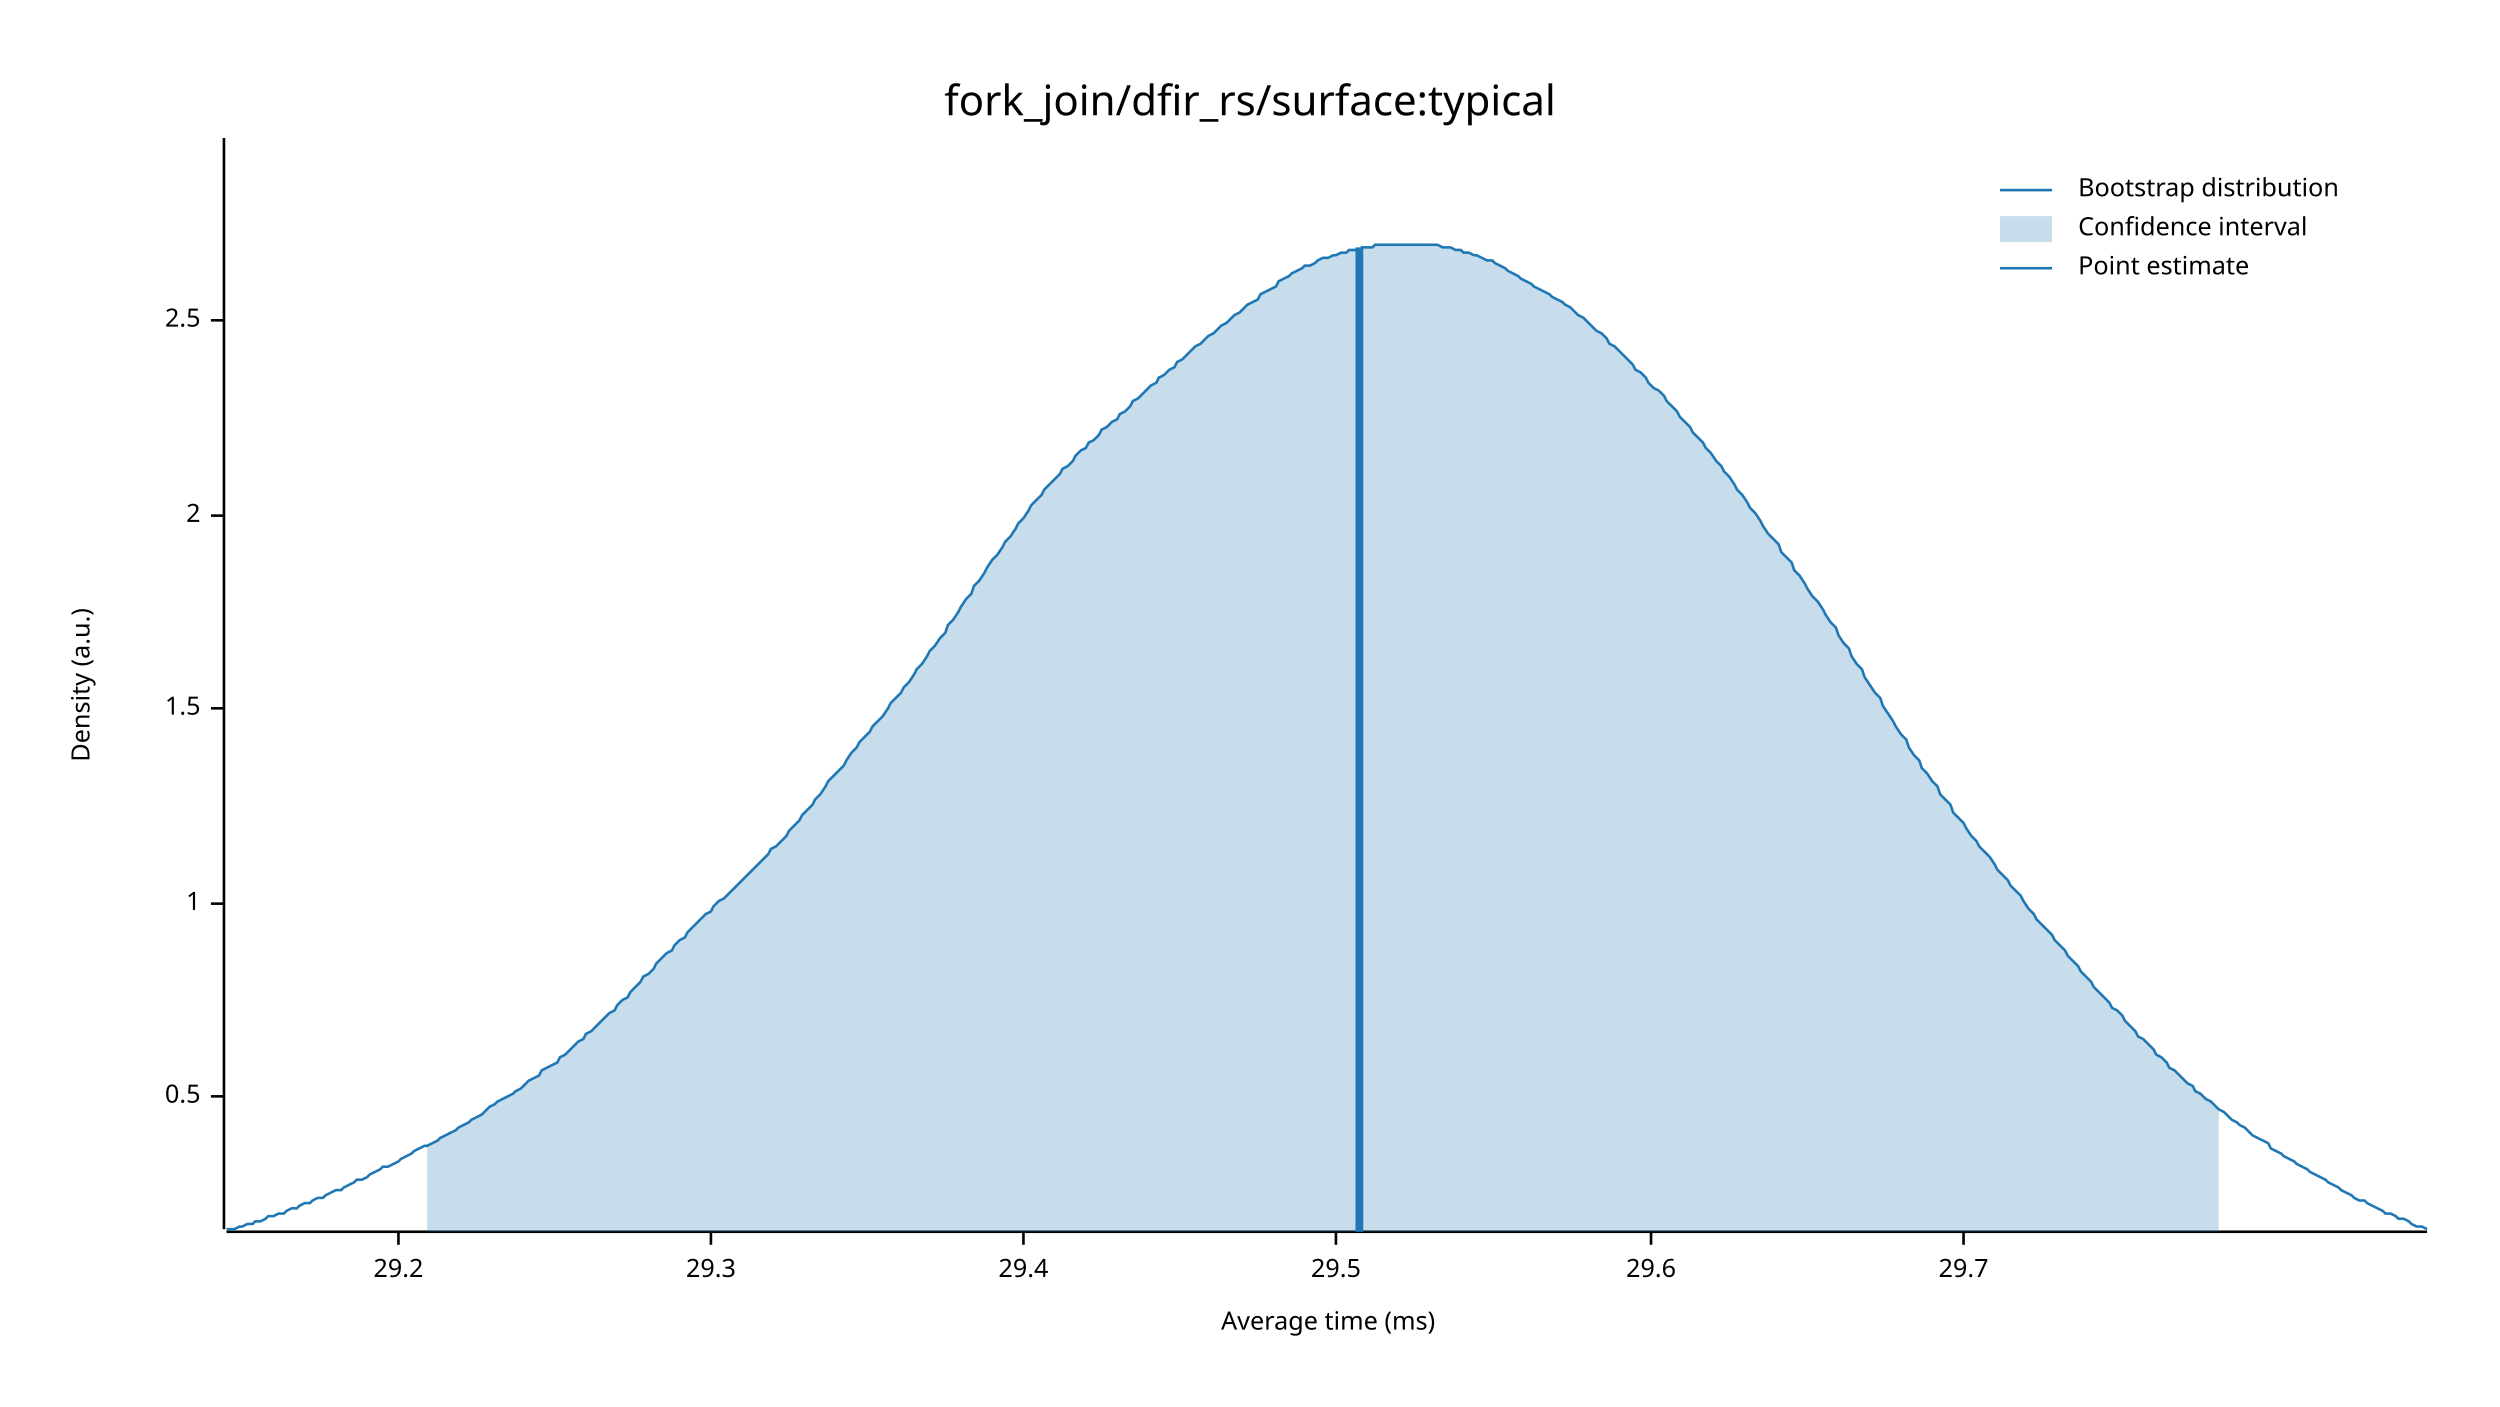
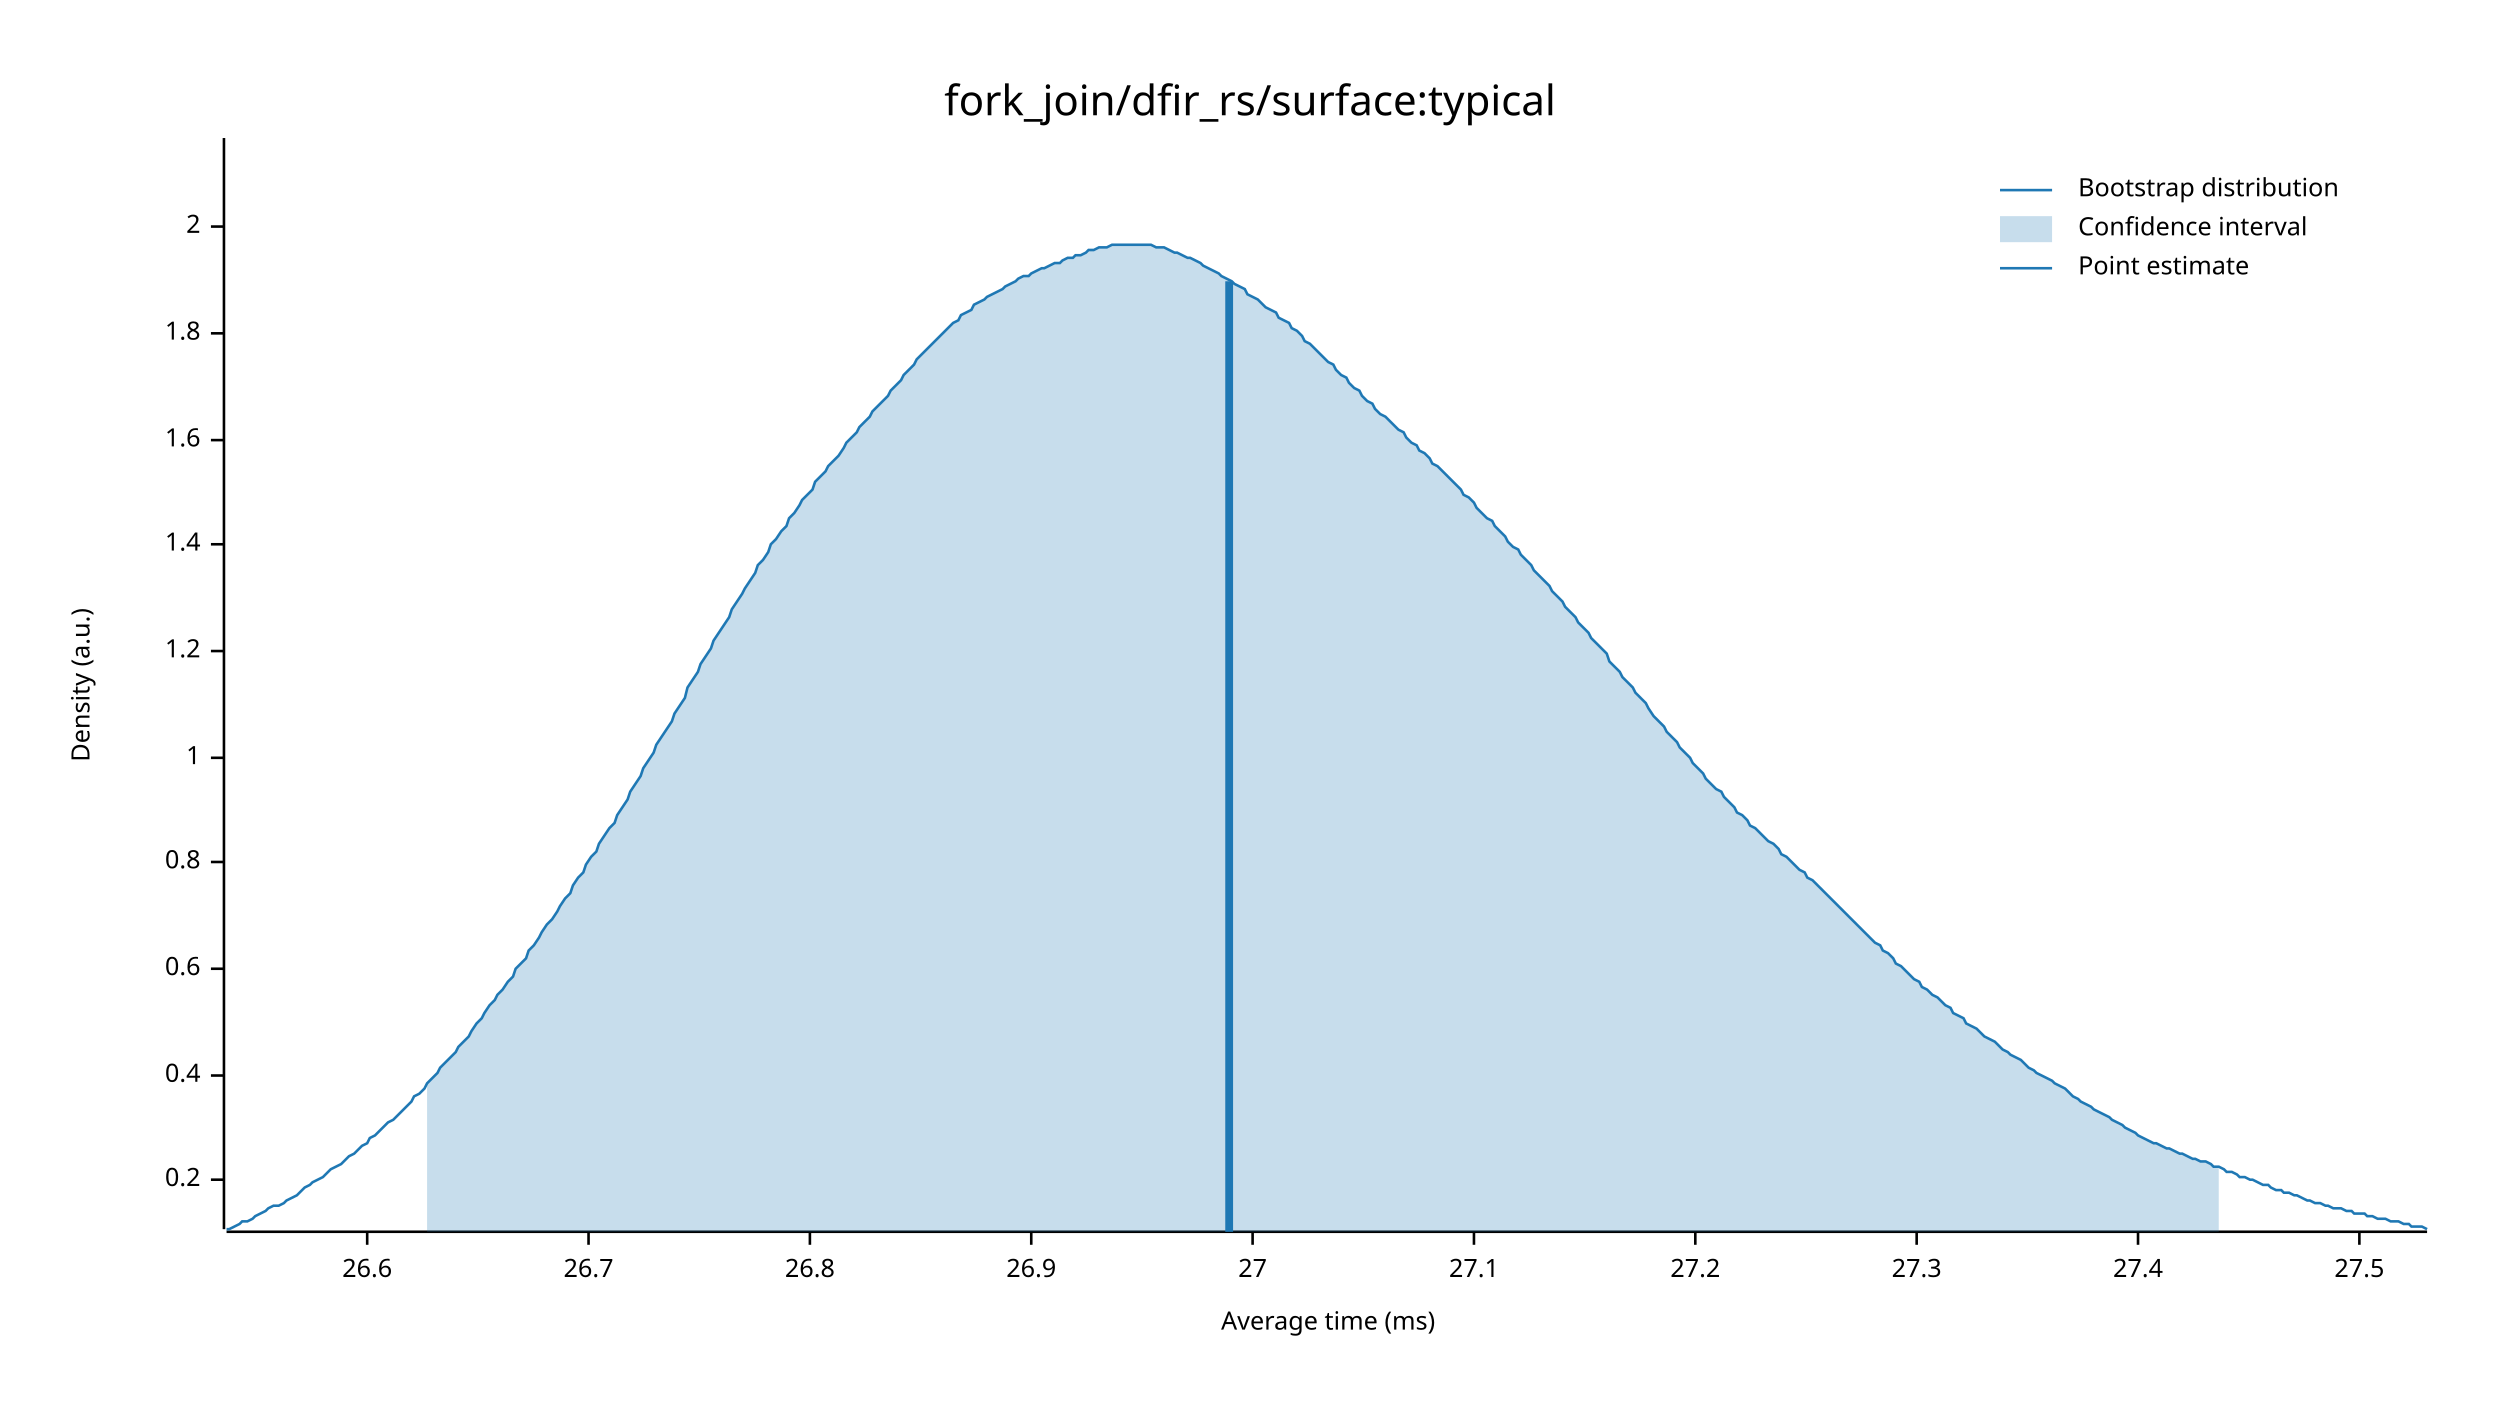
<svg xmlns="http://www.w3.org/2000/svg" width="960" height="540" viewBox="0 0 960 540">
  <text x="480" y="32" dy="0.76em" text-anchor="middle" font-family="sans-serif" font-size="16.129" opacity="1" fill="#000000">
fork_join/dfir_rs/surface:typical
</text>
  <text x="27" y="263" dy="0.76em" text-anchor="middle" font-family="sans-serif" font-size="9.677" opacity="1" fill="#000000" transform="rotate(270, 27, 263)">
Density (a.u.)
</text>
  <text x="510" y="513" dy="-0.5ex" text-anchor="middle" font-family="sans-serif" font-size="9.677" opacity="1" fill="#000000">
Average time (ms)
</text>
  <polyline fill="none" opacity="1" stroke="#000000" stroke-width="1" points="86,53 86,472 " />
-   <text x="77" y="421" dy="0.5ex" text-anchor="end" font-family="sans-serif" font-size="9.677" opacity="1" fill="#000000">
- 0.5
+   <text x="77" y="453" dy="0.5ex" text-anchor="end" font-family="sans-serif" font-size="9.677" opacity="1" fill="#000000">
+ 0.2
</text>
-   <polyline fill="none" opacity="1" stroke="#000000" stroke-width="1" points="81,421 86,421 " />
-   <text x="77" y="347" dy="0.5ex" text-anchor="end" font-family="sans-serif" font-size="9.677" opacity="1" fill="#000000">
+   <polyline fill="none" opacity="1" stroke="#000000" stroke-width="1" points="81,453 86,453 " />
+   <text x="77" y="413" dy="0.5ex" text-anchor="end" font-family="sans-serif" font-size="9.677" opacity="1" fill="#000000">
+ 0.4
+ </text>
+   <polyline fill="none" opacity="1" stroke="#000000" stroke-width="1" points="81,413 86,413 " />
+   <text x="77" y="372" dy="0.5ex" text-anchor="end" font-family="sans-serif" font-size="9.677" opacity="1" fill="#000000">
+ 0.6
+ </text>
+   <polyline fill="none" opacity="1" stroke="#000000" stroke-width="1" points="81,372 86,372 " />
+   <text x="77" y="331" dy="0.5ex" text-anchor="end" font-family="sans-serif" font-size="9.677" opacity="1" fill="#000000">
+ 0.8
+ </text>
+   <polyline fill="none" opacity="1" stroke="#000000" stroke-width="1" points="81,331 86,331 " />
+   <text x="77" y="291" dy="0.5ex" text-anchor="end" font-family="sans-serif" font-size="9.677" opacity="1" fill="#000000">
1
</text>
-   <polyline fill="none" opacity="1" stroke="#000000" stroke-width="1" points="81,347 86,347 " />
-   <text x="77" y="272" dy="0.5ex" text-anchor="end" font-family="sans-serif" font-size="9.677" opacity="1" fill="#000000">
- 1.5
+   <polyline fill="none" opacity="1" stroke="#000000" stroke-width="1" points="81,291 86,291 " />
+   <text x="77" y="250" dy="0.5ex" text-anchor="end" font-family="sans-serif" font-size="9.677" opacity="1" fill="#000000">
+ 1.2
</text>
-   <polyline fill="none" opacity="1" stroke="#000000" stroke-width="1" points="81,272 86,272 " />
-   <text x="77" y="198" dy="0.5ex" text-anchor="end" font-family="sans-serif" font-size="9.677" opacity="1" fill="#000000">
+   <polyline fill="none" opacity="1" stroke="#000000" stroke-width="1" points="81,250 86,250 " />
+   <text x="77" y="209" dy="0.5ex" text-anchor="end" font-family="sans-serif" font-size="9.677" opacity="1" fill="#000000">
+ 1.4
+ </text>
+   <polyline fill="none" opacity="1" stroke="#000000" stroke-width="1" points="81,209 86,209 " />
+   <text x="77" y="169" dy="0.5ex" text-anchor="end" font-family="sans-serif" font-size="9.677" opacity="1" fill="#000000">
+ 1.6
+ </text>
+   <polyline fill="none" opacity="1" stroke="#000000" stroke-width="1" points="81,169 86,169 " />
+   <text x="77" y="128" dy="0.5ex" text-anchor="end" font-family="sans-serif" font-size="9.677" opacity="1" fill="#000000">
+ 1.8
+ </text>
+   <polyline fill="none" opacity="1" stroke="#000000" stroke-width="1" points="81,128 86,128 " />
+   <text x="77" y="87" dy="0.5ex" text-anchor="end" font-family="sans-serif" font-size="9.677" opacity="1" fill="#000000">
2
</text>
-   <polyline fill="none" opacity="1" stroke="#000000" stroke-width="1" points="81,198 86,198 " />
-   <text x="77" y="123" dy="0.5ex" text-anchor="end" font-family="sans-serif" font-size="9.677" opacity="1" fill="#000000">
- 2.5
+   <polyline fill="none" opacity="1" stroke="#000000" stroke-width="1" points="81,87 86,87 " />
+   <polyline fill="none" opacity="1" stroke="#000000" stroke-width="1" points="87,473 932,473 " />
+   <text x="141" y="483" dy="0.76em" text-anchor="middle" font-family="sans-serif" font-size="9.677" opacity="1" fill="#000000">
+ 26.6
</text>
-   <polyline fill="none" opacity="1" stroke="#000000" stroke-width="1" points="81,123 86,123 " />
-   <polyline fill="none" opacity="1" stroke="#000000" stroke-width="1" points="87,473 932,473 " />
-   <text x="153" y="483" dy="0.76em" text-anchor="middle" font-family="sans-serif" font-size="9.677" opacity="1" fill="#000000">
- 29.2
+   <polyline fill="none" opacity="1" stroke="#000000" stroke-width="1" points="141,473 141,478 " />
+   <text x="226" y="483" dy="0.76em" text-anchor="middle" font-family="sans-serif" font-size="9.677" opacity="1" fill="#000000">
+ 26.7
</text>
-   <polyline fill="none" opacity="1" stroke="#000000" stroke-width="1" points="153,473 153,478 " />
-   <text x="273" y="483" dy="0.76em" text-anchor="middle" font-family="sans-serif" font-size="9.677" opacity="1" fill="#000000">
- 29.3
+   <polyline fill="none" opacity="1" stroke="#000000" stroke-width="1" points="226,473 226,478 " />
+   <text x="311" y="483" dy="0.76em" text-anchor="middle" font-family="sans-serif" font-size="9.677" opacity="1" fill="#000000">
+ 26.8
</text>
-   <polyline fill="none" opacity="1" stroke="#000000" stroke-width="1" points="273,473 273,478 " />
-   <text x="393" y="483" dy="0.76em" text-anchor="middle" font-family="sans-serif" font-size="9.677" opacity="1" fill="#000000">
- 29.4
+   <polyline fill="none" opacity="1" stroke="#000000" stroke-width="1" points="311,473 311,478 " />
+   <text x="396" y="483" dy="0.76em" text-anchor="middle" font-family="sans-serif" font-size="9.677" opacity="1" fill="#000000">
+ 26.9
</text>
-   <polyline fill="none" opacity="1" stroke="#000000" stroke-width="1" points="393,473 393,478 " />
-   <text x="513" y="483" dy="0.76em" text-anchor="middle" font-family="sans-serif" font-size="9.677" opacity="1" fill="#000000">
- 29.5
+   <polyline fill="none" opacity="1" stroke="#000000" stroke-width="1" points="396,473 396,478 " />
+   <text x="481" y="483" dy="0.76em" text-anchor="middle" font-family="sans-serif" font-size="9.677" opacity="1" fill="#000000">
+ 27
</text>
-   <polyline fill="none" opacity="1" stroke="#000000" stroke-width="1" points="513,473 513,478 " />
-   <text x="634" y="483" dy="0.76em" text-anchor="middle" font-family="sans-serif" font-size="9.677" opacity="1" fill="#000000">
- 29.6
+   <polyline fill="none" opacity="1" stroke="#000000" stroke-width="1" points="481,473 481,478 " />
+   <text x="566" y="483" dy="0.76em" text-anchor="middle" font-family="sans-serif" font-size="9.677" opacity="1" fill="#000000">
+ 27.1
</text>
-   <polyline fill="none" opacity="1" stroke="#000000" stroke-width="1" points="634,473 634,478 " />
-   <text x="754" y="483" dy="0.76em" text-anchor="middle" font-family="sans-serif" font-size="9.677" opacity="1" fill="#000000">
- 29.7
+   <polyline fill="none" opacity="1" stroke="#000000" stroke-width="1" points="566,473 566,478 " />
+   <text x="651" y="483" dy="0.76em" text-anchor="middle" font-family="sans-serif" font-size="9.677" opacity="1" fill="#000000">
+ 27.2
</text>
-   <polyline fill="none" opacity="1" stroke="#000000" stroke-width="1" points="754,473 754,478 " />
-   <polyline fill="none" opacity="1" stroke="#1F78B4" stroke-width="1" points="87,472 88,472 90,472 92,471 93,471 95,470 97,470 98,469 100,469 102,468 103,467 105,467 107,466 109,466 110,465 112,464 114,464 115,463 117,462 119,462 120,461 122,460 124,460 125,459 127,458 129,457 131,457 132,456 134,455 136,454 137,453 139,453 141,452 142,451 144,450 146,449 147,448 149,448 151,447 153,446 154,445 156,444 158,443 159,442 161,441 163,440 164,440 166,439 168,438 169,437 171,436 173,435 175,434 176,433 178,432 180,431 181,430 183,429 185,428 186,427 188,425 190,424 191,423 193,422 195,421 197,420 198,419 200,418 202,416 203,415 205,414 207,413 208,411 210,410 212,409 214,408 215,406 217,405 219,403 220,402 222,400 224,399 225,397 227,396 229,394 230,393 232,391 234,389 236,388 237,386 239,384 241,383 242,381 244,379 246,377 247,375 249,374 251,372 252,370 254,368 256,366 258,365 259,363 261,361 263,360 264,358 266,356 268,354 269,353 271,351 273,350 274,348 276,346 278,345 280,343 281,342 283,340 285,338 286,337 288,335 290,333 291,332 293,330 295,328 296,326 298,325 300,323 302,321 303,319 305,317 307,315 308,313 310,311 312,309 313,307 315,305 317,302 318,300 320,298 322,296 324,294 325,292 327,289 329,287 330,285 332,283 334,281 335,279 337,277 339,275 341,272 342,270 344,268 346,266 347,264 349,262 351,259 352,257 354,255 356,252 357,250 359,248 361,245 363,243 364,240 366,238 368,235 369,233 371,230 373,228 374,225 376,223 378,220 379,218 381,215 383,213 385,210 386,208 388,206 390,203 391,201 393,199 395,196 396,194 398,192 400,190 401,188 403,186 405,184 407,182 408,180 410,179 412,177 413,175 415,173 417,172 418,170 420,169 422,167 423,165 425,164 427,162 429,161 430,159 432,158 434,156 435,154 437,153 439,151 440,150 442,148 444,147 445,145 447,144 449,142 451,141 452,139 454,138 456,136 457,135 459,133 461,132 462,131 464,129 466,128 468,126 469,125 471,124 473,122 474,121 476,120 478,118 479,117 481,116 483,115 484,113 486,112 488,111 490,110 491,108 493,107 495,106 496,105 498,104 500,103 501,102 503,102 505,101 506,100 508,99 510,99 512,98 513,98 515,97 517,97 518,96 520,96 522,96 523,95 525,95 527,95 528,94 530,94 532,94 534,94 535,94 537,94 539,94 540,94 542,94 544,94 545,94 547,94 549,94 550,94 552,94 554,95 556,95 557,95 559,96 561,96 562,97 564,97 566,98 567,98 569,99 571,100 573,100 574,101 576,102 578,103 579,104 581,105 583,106 584,107 586,108 588,109 589,110 591,111 593,112 595,113 596,114 598,115 600,116 601,117 603,118 605,120 606,121 608,122 610,124 611,125 613,127 615,128 617,130 618,132 620,133 622,135 623,136 625,138 627,140 628,142 630,143 632,145 633,147 635,149 637,150 639,152 640,154 642,156 644,158 645,160 647,162 649,164 650,166 652,168 654,170 655,172 657,174 659,177 661,179 662,181 664,183 666,186 667,188 669,190 671,193 672,195 674,197 676,200 677,202 679,205 681,207 683,209 684,212 686,214 688,216 689,219 691,221 693,224 694,226 696,229 698,231 700,234 701,236 703,239 705,241 706,244 708,247 710,249 711,252 713,255 715,257 716,260 718,263 720,266 722,268 723,271 725,274 727,277 728,279 730,282 732,284 733,287 735,290 737,292 738,295 740,297 742,300 744,302 745,305 747,307 749,309 750,312 752,314 754,316 755,318 757,321 759,323 760,325 762,327 764,329 766,332 767,334 769,336 771,338 772,340 774,342 776,344 777,346 779,349 781,351 782,353 784,355 786,357 788,359 789,361 791,363 793,365 794,367 796,369 798,371 799,373 801,375 803,377 804,379 806,381 808,383 810,385 811,387 813,388 815,390 816,392 818,394 820,396 821,398 823,399 825,401 827,403 828,405 830,406 832,408 833,410 835,411 837,413 838,414 840,416 842,417 843,419 845,420 847,422 849,423 850,424 852,426 854,427 855,428 857,430 859,431 860,432 862,433 864,435 865,436 867,437 869,438 871,439 872,441 874,442 876,443 877,444 879,445 881,446 882,447 884,448 886,449 887,450 889,451 891,452 893,453 894,454 896,455 898,456 899,457 901,458 903,459 904,460 906,461 908,461 909,462 911,463 913,464 915,465 916,466 918,466 920,467 921,468 923,468 925,469 926,470 928,471 930,471 932,472 " />
-   <polygon opacity="0.25" fill="#1F78B4" points="164,440 166,439 168,438 169,437 171,436 173,435 175,434 176,433 178,432 180,431 181,430 183,429 185,428 186,427 188,425 190,424 191,423 193,422 195,421 197,420 198,419 200,418 202,416 203,415 205,414 207,413 208,411 210,410 212,409 214,408 215,406 217,405 219,403 220,402 222,400 224,399 225,397 227,396 229,394 230,393 232,391 234,389 236,388 237,386 239,384 241,383 242,381 244,379 246,377 247,375 249,374 251,372 252,370 254,368 256,366 258,365 259,363 261,361 263,360 264,358 266,356 268,354 269,353 271,351 273,350 274,348 276,346 278,345 280,343 281,342 283,340 285,338 286,337 288,335 290,333 291,332 293,330 295,328 296,326 298,325 300,323 302,321 303,319 305,317 307,315 308,313 310,311 312,309 313,307 315,305 317,302 318,300 320,298 322,296 324,294 325,292 327,289 329,287 330,285 332,283 334,281 335,279 337,277 339,275 341,272 342,270 344,268 346,266 347,264 349,262 351,259 352,257 354,255 356,252 357,250 359,248 361,245 363,243 364,240 366,238 368,235 369,233 371,230 373,228 374,225 376,223 378,220 379,218 381,215 383,213 385,210 386,208 388,206 390,203 391,201 393,199 395,196 396,194 398,192 400,190 401,188 403,186 405,184 407,182 408,180 410,179 412,177 413,175 415,173 417,172 418,170 420,169 422,167 423,165 425,164 427,162 429,161 430,159 432,158 434,156 435,154 437,153 439,151 440,150 442,148 444,147 445,145 447,144 449,142 451,141 452,139 454,138 456,136 457,135 459,133 461,132 462,131 464,129 466,128 468,126 469,125 471,124 473,122 474,121 476,120 478,118 479,117 481,116 483,115 484,113 486,112 488,111 490,110 491,108 493,107 495,106 496,105 498,104 500,103 501,102 503,102 505,101 506,100 508,99 510,99 512,98 513,98 515,97 517,97 518,96 520,96 522,96 523,95 525,95 527,95 528,94 530,94 532,94 534,94 535,94 537,94 539,94 540,94 542,94 544,94 545,94 547,94 549,94 550,94 552,94 554,95 556,95 557,95 559,96 561,96 562,97 564,97 566,98 567,98 569,99 571,100 573,100 574,101 576,102 578,103 579,104 581,105 583,106 584,107 586,108 588,109 589,110 591,111 593,112 595,113 596,114 598,115 600,116 601,117 603,118 605,120 606,121 608,122 610,124 611,125 613,127 615,128 617,130 618,132 620,133 622,135 623,136 625,138 627,140 628,142 630,143 632,145 633,147 635,149 637,150 639,152 640,154 642,156 644,158 645,160 647,162 649,164 650,166 652,168 654,170 655,172 657,174 659,177 661,179 662,181 664,183 666,186 667,188 669,190 671,193 672,195 674,197 676,200 677,202 679,205 681,207 683,209 684,212 686,214 688,216 689,219 691,221 693,224 694,226 696,229 698,231 700,234 701,236 703,239 705,241 706,244 708,247 710,249 711,252 713,255 715,257 716,260 718,263 720,266 722,268 723,271 725,274 727,277 728,279 730,282 732,284 733,287 735,290 737,292 738,295 740,297 742,300 744,302 745,305 747,307 749,309 750,312 752,314 754,316 755,318 757,321 759,323 760,325 762,327 764,329 766,332 767,334 769,336 771,338 772,340 774,342 776,344 777,346 779,349 781,351 782,353 784,355 786,357 788,359 789,361 791,363 793,365 794,367 796,369 798,371 799,373 801,375 803,377 804,379 806,381 808,383 810,385 811,387 813,388 815,390 816,392 818,394 820,396 821,398 823,399 825,401 827,403 828,405 830,406 832,408 833,410 835,411 837,413 838,414 840,416 842,417 843,419 845,420 847,422 849,423 850,424 852,426 852,473 164,473 " />
-   <polyline fill="none" opacity="1" stroke="#1F78B4" stroke-width="3" points="522,473 522,95 " />
+   <polyline fill="none" opacity="1" stroke="#000000" stroke-width="1" points="651,473 651,478 " />
+   <text x="736" y="483" dy="0.76em" text-anchor="middle" font-family="sans-serif" font-size="9.677" opacity="1" fill="#000000">
+ 27.3
+ </text>
+   <polyline fill="none" opacity="1" stroke="#000000" stroke-width="1" points="736,473 736,478 " />
+   <text x="821" y="483" dy="0.76em" text-anchor="middle" font-family="sans-serif" font-size="9.677" opacity="1" fill="#000000">
+ 27.4
+ </text>
+   <polyline fill="none" opacity="1" stroke="#000000" stroke-width="1" points="821,473 821,478 " />
+   <text x="906" y="483" dy="0.76em" text-anchor="middle" font-family="sans-serif" font-size="9.677" opacity="1" fill="#000000">
+ 27.5
+ </text>
+   <polyline fill="none" opacity="1" stroke="#000000" stroke-width="1" points="906,473 906,478 " />
+   <polyline fill="none" opacity="1" stroke="#1F78B4" stroke-width="1" points="87,472 88,472 90,471 92,470 93,469 95,469 97,468 98,467 100,466 102,465 103,464 105,463 107,463 109,462 110,461 112,460 114,459 115,458 117,456 119,455 120,454 122,453 124,452 125,451 127,449 129,448 131,447 132,446 134,444 136,443 137,442 139,440 141,439 142,437 144,436 146,434 147,433 149,431 151,430 153,428 154,427 156,425 158,423 159,421 161,420 163,418 164,416 166,414 168,412 169,410 171,408 173,406 175,404 176,402 178,400 180,398 181,396 183,393 185,391 186,389 188,386 190,384 191,382 193,380 195,377 197,375 198,372 200,370 202,368 203,365 205,363 207,360 208,358 210,355 212,353 214,350 215,348 217,345 219,343 220,340 222,337 224,335 225,332 227,329 229,327 230,324 232,321 234,318 236,316 237,313 239,310 241,307 242,304 244,301 246,298 247,295 249,292 251,289 252,286 254,283 256,280 258,277 259,274 261,271 263,268 264,264 266,261 268,258 269,255 271,252 273,249 274,246 276,243 278,240 280,237 281,234 283,231 285,228 286,226 288,223 290,220 291,217 293,215 295,212 296,209 298,207 300,204 302,202 303,199 305,197 307,194 308,192 310,190 312,188 313,185 315,183 317,181 318,179 320,177 322,175 324,172 325,170 327,168 329,166 330,164 332,162 334,160 335,158 337,156 339,154 341,152 342,150 344,148 346,146 347,144 349,142 351,140 352,138 354,136 356,134 357,133 359,131 361,129 363,127 364,126 366,124 368,123 369,121 371,120 373,119 374,117 376,116 378,115 379,114 381,113 383,112 385,111 386,110 388,109 390,108 391,107 393,106 395,106 396,105 398,104 400,103 401,103 403,102 405,101 407,101 408,100 410,99 412,99 413,98 415,98 417,97 418,96 420,96 422,95 423,95 425,95 427,94 429,94 430,94 432,94 434,94 435,94 437,94 439,94 440,94 442,94 444,95 445,95 447,95 449,96 451,97 452,97 454,98 456,99 457,99 459,100 461,101 462,102 464,103 466,104 468,105 469,106 471,107 473,108 474,109 476,110 478,111 479,113 481,114 483,115 484,116 486,118 488,119 490,120 491,122 493,123 495,124 496,126 498,127 500,129 501,131 503,132 505,134 506,135 508,137 510,139 512,140 513,142 515,144 517,145 518,147 520,149 522,150 523,152 525,154 527,155 528,157 530,159 532,160 534,162 535,163 537,165 539,166 540,168 542,170 544,171 545,173 547,174 549,176 550,178 552,179 554,181 556,183 557,184 559,186 561,188 562,190 564,191 566,193 567,195 569,197 571,199 573,200 574,202 576,204 578,206 579,208 581,210 583,211 584,213 586,215 588,217 589,219 591,221 593,223 595,225 596,227 598,229 600,231 601,233 603,235 605,237 606,239 608,241 610,243 611,245 613,247 615,249 617,251 618,254 620,256 622,258 623,260 625,262 627,264 628,266 630,268 632,270 633,272 635,275 637,277 639,279 640,281 642,283 644,285 645,287 647,289 649,291 650,293 652,295 654,297 655,299 657,301 659,303 661,304 662,306 664,308 666,310 667,312 669,313 671,315 672,317 674,318 676,320 677,321 679,323 681,324 683,326 684,328 686,329 688,331 689,332 691,334 693,335 694,337 696,338 698,340 700,342 701,343 703,345 705,347 706,348 708,350 710,352 711,353 713,355 715,357 716,358 718,360 720,362 722,363 723,365 725,366 727,368 728,370 730,371 732,373 733,374 735,376 737,377 738,379 740,380 742,382 744,383 745,384 747,386 749,387 750,389 752,390 754,391 755,393 757,394 759,395 760,396 762,398 764,399 766,400 767,401 769,403 771,404 772,405 774,406 776,407 777,408 779,410 781,411 782,412 784,413 786,414 788,415 789,416 791,417 793,418 794,419 796,421 798,422 799,423 801,424 803,425 804,426 806,427 808,428 810,429 811,430 813,431 815,432 816,433 818,434 820,435 821,436 823,437 825,438 827,439 828,439 830,440 832,441 833,441 835,442 837,443 838,443 840,444 842,445 843,445 845,446 847,446 849,447 850,448 852,448 854,449 855,450 857,450 859,451 860,452 862,452 864,453 865,453 867,454 869,455 871,455 872,456 874,457 876,457 877,458 879,458 881,459 882,459 884,460 886,461 887,461 889,462 891,462 893,463 894,463 896,464 898,464 899,464 901,465 903,465 904,466 906,466 908,466 909,467 911,467 913,468 915,468 916,468 918,469 920,469 921,469 923,470 925,470 926,471 928,471 930,471 932,472 " />
+   <polygon opacity="0.25" fill="#1F78B4" points="164,416 166,414 168,412 169,410 171,408 173,406 175,404 176,402 178,400 180,398 181,396 183,393 185,391 186,389 188,386 190,384 191,382 193,380 195,377 197,375 198,372 200,370 202,368 203,365 205,363 207,360 208,358 210,355 212,353 214,350 215,348 217,345 219,343 220,340 222,337 224,335 225,332 227,329 229,327 230,324 232,321 234,318 236,316 237,313 239,310 241,307 242,304 244,301 246,298 247,295 249,292 251,289 252,286 254,283 256,280 258,277 259,274 261,271 263,268 264,264 266,261 268,258 269,255 271,252 273,249 274,246 276,243 278,240 280,237 281,234 283,231 285,228 286,226 288,223 290,220 291,217 293,215 295,212 296,209 298,207 300,204 302,202 303,199 305,197 307,194 308,192 310,190 312,188 313,185 315,183 317,181 318,179 320,177 322,175 324,172 325,170 327,168 329,166 330,164 332,162 334,160 335,158 337,156 339,154 341,152 342,150 344,148 346,146 347,144 349,142 351,140 352,138 354,136 356,134 357,133 359,131 361,129 363,127 364,126 366,124 368,123 369,121 371,120 373,119 374,117 376,116 378,115 379,114 381,113 383,112 385,111 386,110 388,109 390,108 391,107 393,106 395,106 396,105 398,104 400,103 401,103 403,102 405,101 407,101 408,100 410,99 412,99 413,98 415,98 417,97 418,96 420,96 422,95 423,95 425,95 427,94 429,94 430,94 432,94 434,94 435,94 437,94 439,94 440,94 442,94 444,95 445,95 447,95 449,96 451,97 452,97 454,98 456,99 457,99 459,100 461,101 462,102 464,103 466,104 468,105 469,106 471,107 473,108 474,109 476,110 478,111 479,113 481,114 483,115 484,116 486,118 488,119 490,120 491,122 493,123 495,124 496,126 498,127 500,129 501,131 503,132 505,134 506,135 508,137 510,139 512,140 513,142 515,144 517,145 518,147 520,149 522,150 523,152 525,154 527,155 528,157 530,159 532,160 534,162 535,163 537,165 539,166 540,168 542,170 544,171 545,173 547,174 549,176 550,178 552,179 554,181 556,183 557,184 559,186 561,188 562,190 564,191 566,193 567,195 569,197 571,199 573,200 574,202 576,204 578,206 579,208 581,210 583,211 584,213 586,215 588,217 589,219 591,221 593,223 595,225 596,227 598,229 600,231 601,233 603,235 605,237 606,239 608,241 610,243 611,245 613,247 615,249 617,251 618,254 620,256 622,258 623,260 625,262 627,264 628,266 630,268 632,270 633,272 635,275 637,277 639,279 640,281 642,283 644,285 645,287 647,289 649,291 650,293 652,295 654,297 655,299 657,301 659,303 661,304 662,306 664,308 666,310 667,312 669,313 671,315 672,317 674,318 676,320 677,321 679,323 681,324 683,326 684,328 686,329 688,331 689,332 691,334 693,335 694,337 696,338 698,340 700,342 701,343 703,345 705,347 706,348 708,350 710,352 711,353 713,355 715,357 716,358 718,360 720,362 722,363 723,365 725,366 727,368 728,370 730,371 732,373 733,374 735,376 737,377 738,379 740,380 742,382 744,383 745,384 747,386 749,387 750,389 752,390 754,391 755,393 757,394 759,395 760,396 762,398 764,399 766,400 767,401 769,403 771,404 772,405 774,406 776,407 777,408 779,410 781,411 782,412 784,413 786,414 788,415 789,416 791,417 793,418 794,419 796,421 798,422 799,423 801,424 803,425 804,426 806,427 808,428 810,429 811,430 813,431 815,432 816,433 818,434 820,435 821,436 823,437 825,438 827,439 828,439 830,440 832,441 833,441 835,442 837,443 838,443 840,444 842,445 843,445 845,446 847,446 849,447 850,448 852,448 852,473 164,473 " />
+   <polyline fill="none" opacity="1" stroke="#1F78B4" stroke-width="3" points="472,473 472,108 " />
  <text x="798" y="68" dy="0.76em" text-anchor="start" font-family="sans-serif" font-size="9.677" opacity="1" fill="#000000">
Bootstrap distribution
</text>
  <text x="798" y="83" dy="0.76em" text-anchor="start" font-family="sans-serif" font-size="9.677" opacity="1" fill="#000000">
Confidence interval
</text>
  <text x="798" y="98" dy="0.76em" text-anchor="start" font-family="sans-serif" font-size="9.677" opacity="1" fill="#000000">
Point estimate
</text>
  <polyline fill="none" opacity="1" stroke="#1F78B4" stroke-width="1" points="768,73 788,73 " />
  <rect x="768" y="83" width="20" height="10" opacity="0.25" fill="#1F78B4" stroke="none" />
  <polyline fill="none" opacity="1" stroke="#1F78B4" stroke-width="1" points="768,103 788,103 " />
</svg>
